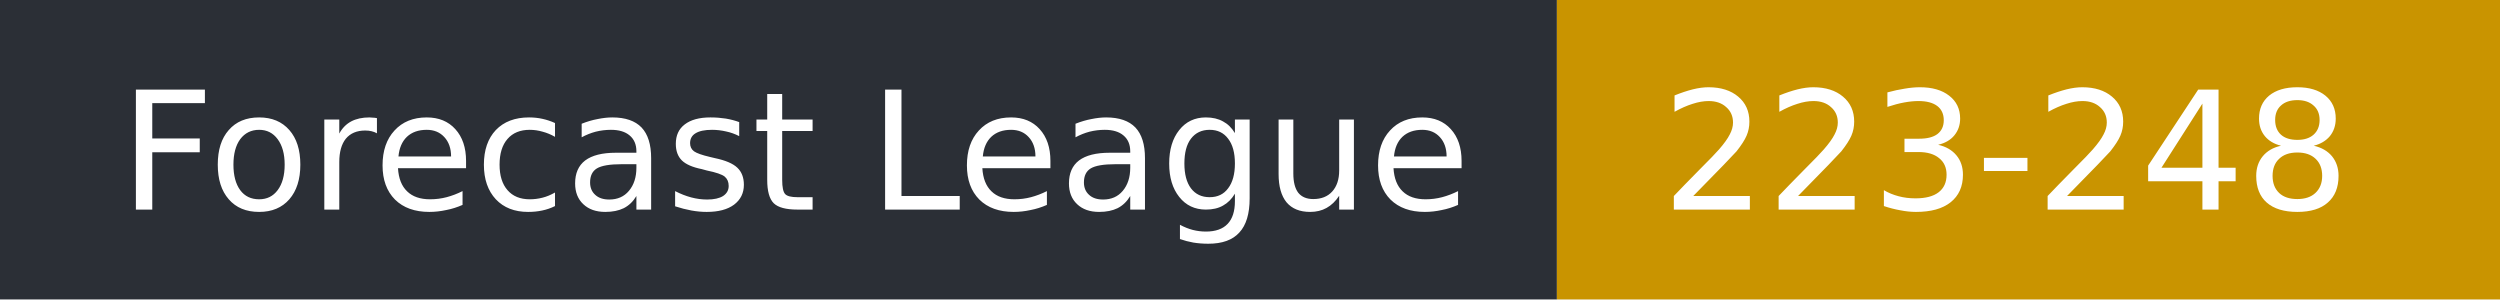
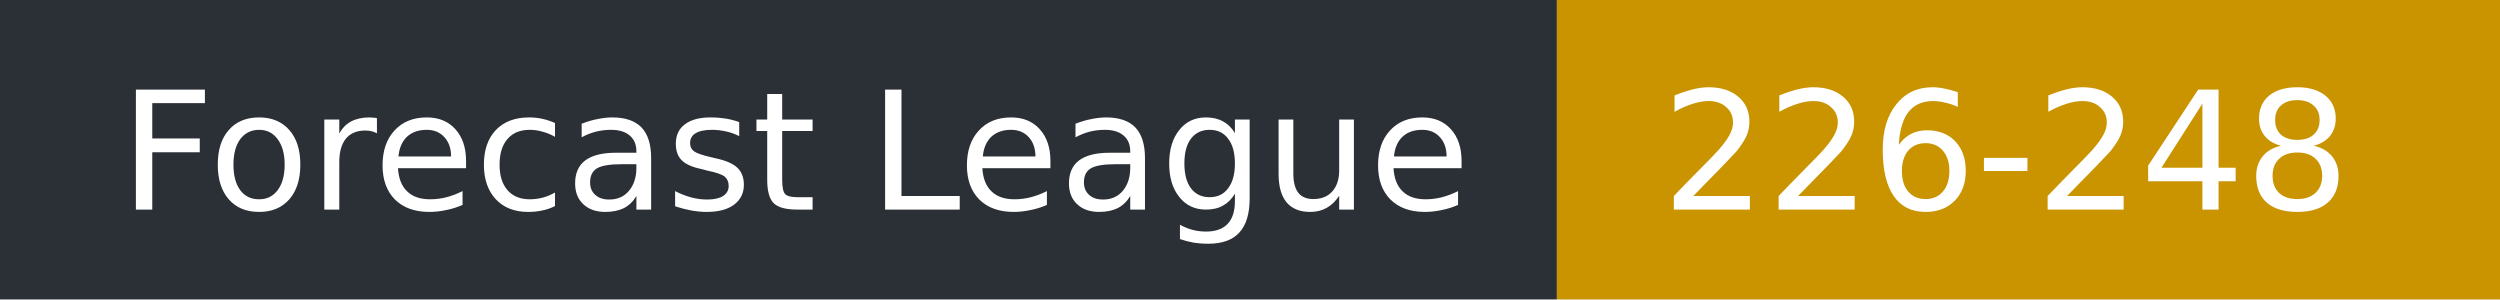
- <svg xmlns="http://www.w3.org/2000/svg" width="167" height="20" role="img" aria-label="Forecast League: 223-248">
+ <svg xmlns="http://www.w3.org/2000/svg" width="167" height="20" role="img" aria-label="Forecast League: 226-248">
  <rect width="104" height="20" fill="#2b2f36" />
  <rect x="104" width="63" height="20" fill="#c99400" />
  <g fill="#fff" font-family="Verdana,DejaVu Sans,sans-serif" font-size="11">
    <text x="8" y="14">Forecast League</text>
-     <text x="111" y="14">223-248</text>
+     <text x="111" y="14">226-248</text>
  </g>
</svg>
